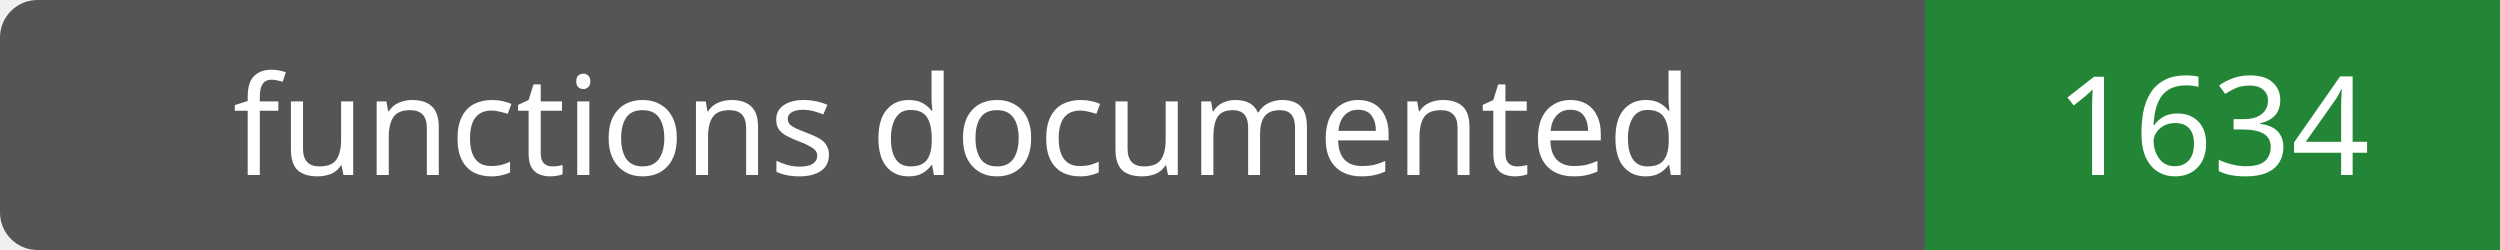
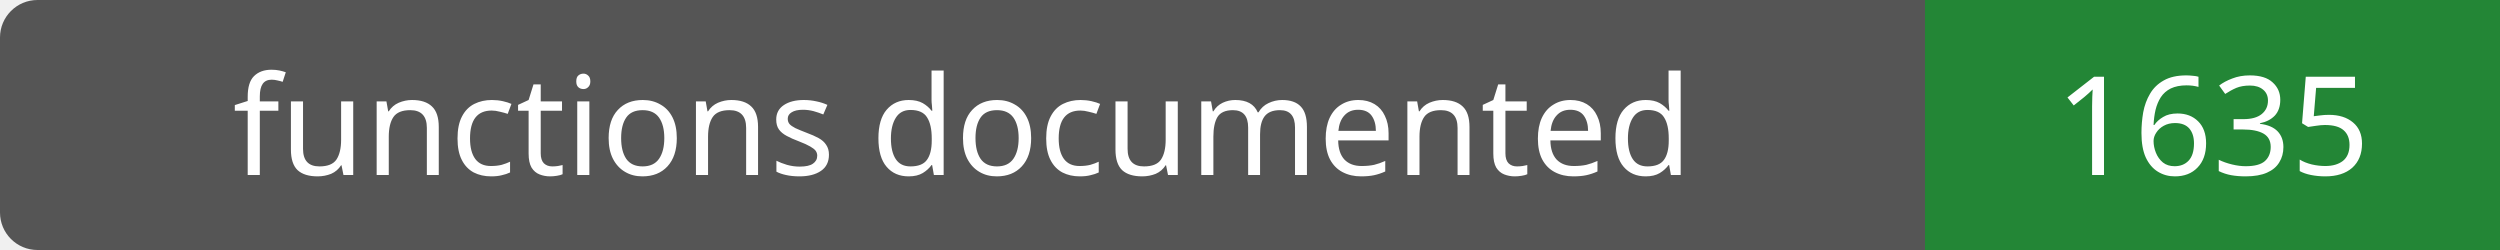
- <svg xmlns="http://www.w3.org/2000/svg" width="200" height="20" role="img" aria-label="functions documented: 1634">
+ <svg xmlns="http://www.w3.org/2000/svg" width="200" height="20" role="img" aria-label="functions documented: 1635">
  <rect width="200" height="20" rx="3" fill="#555" />
  <path fill="#238636" d="M154 0h46v20H154z" />
  <g fill="#fff" text-anchor="middle" font-family="Verdana,sans-serif" font-size="11">
    <text x="77.0" y="14">functions documented</text>
-     <text x="177.0" y="14">1634</text>
+     <text x="177.0" y="14">1635</text>
  </g>
</svg>
